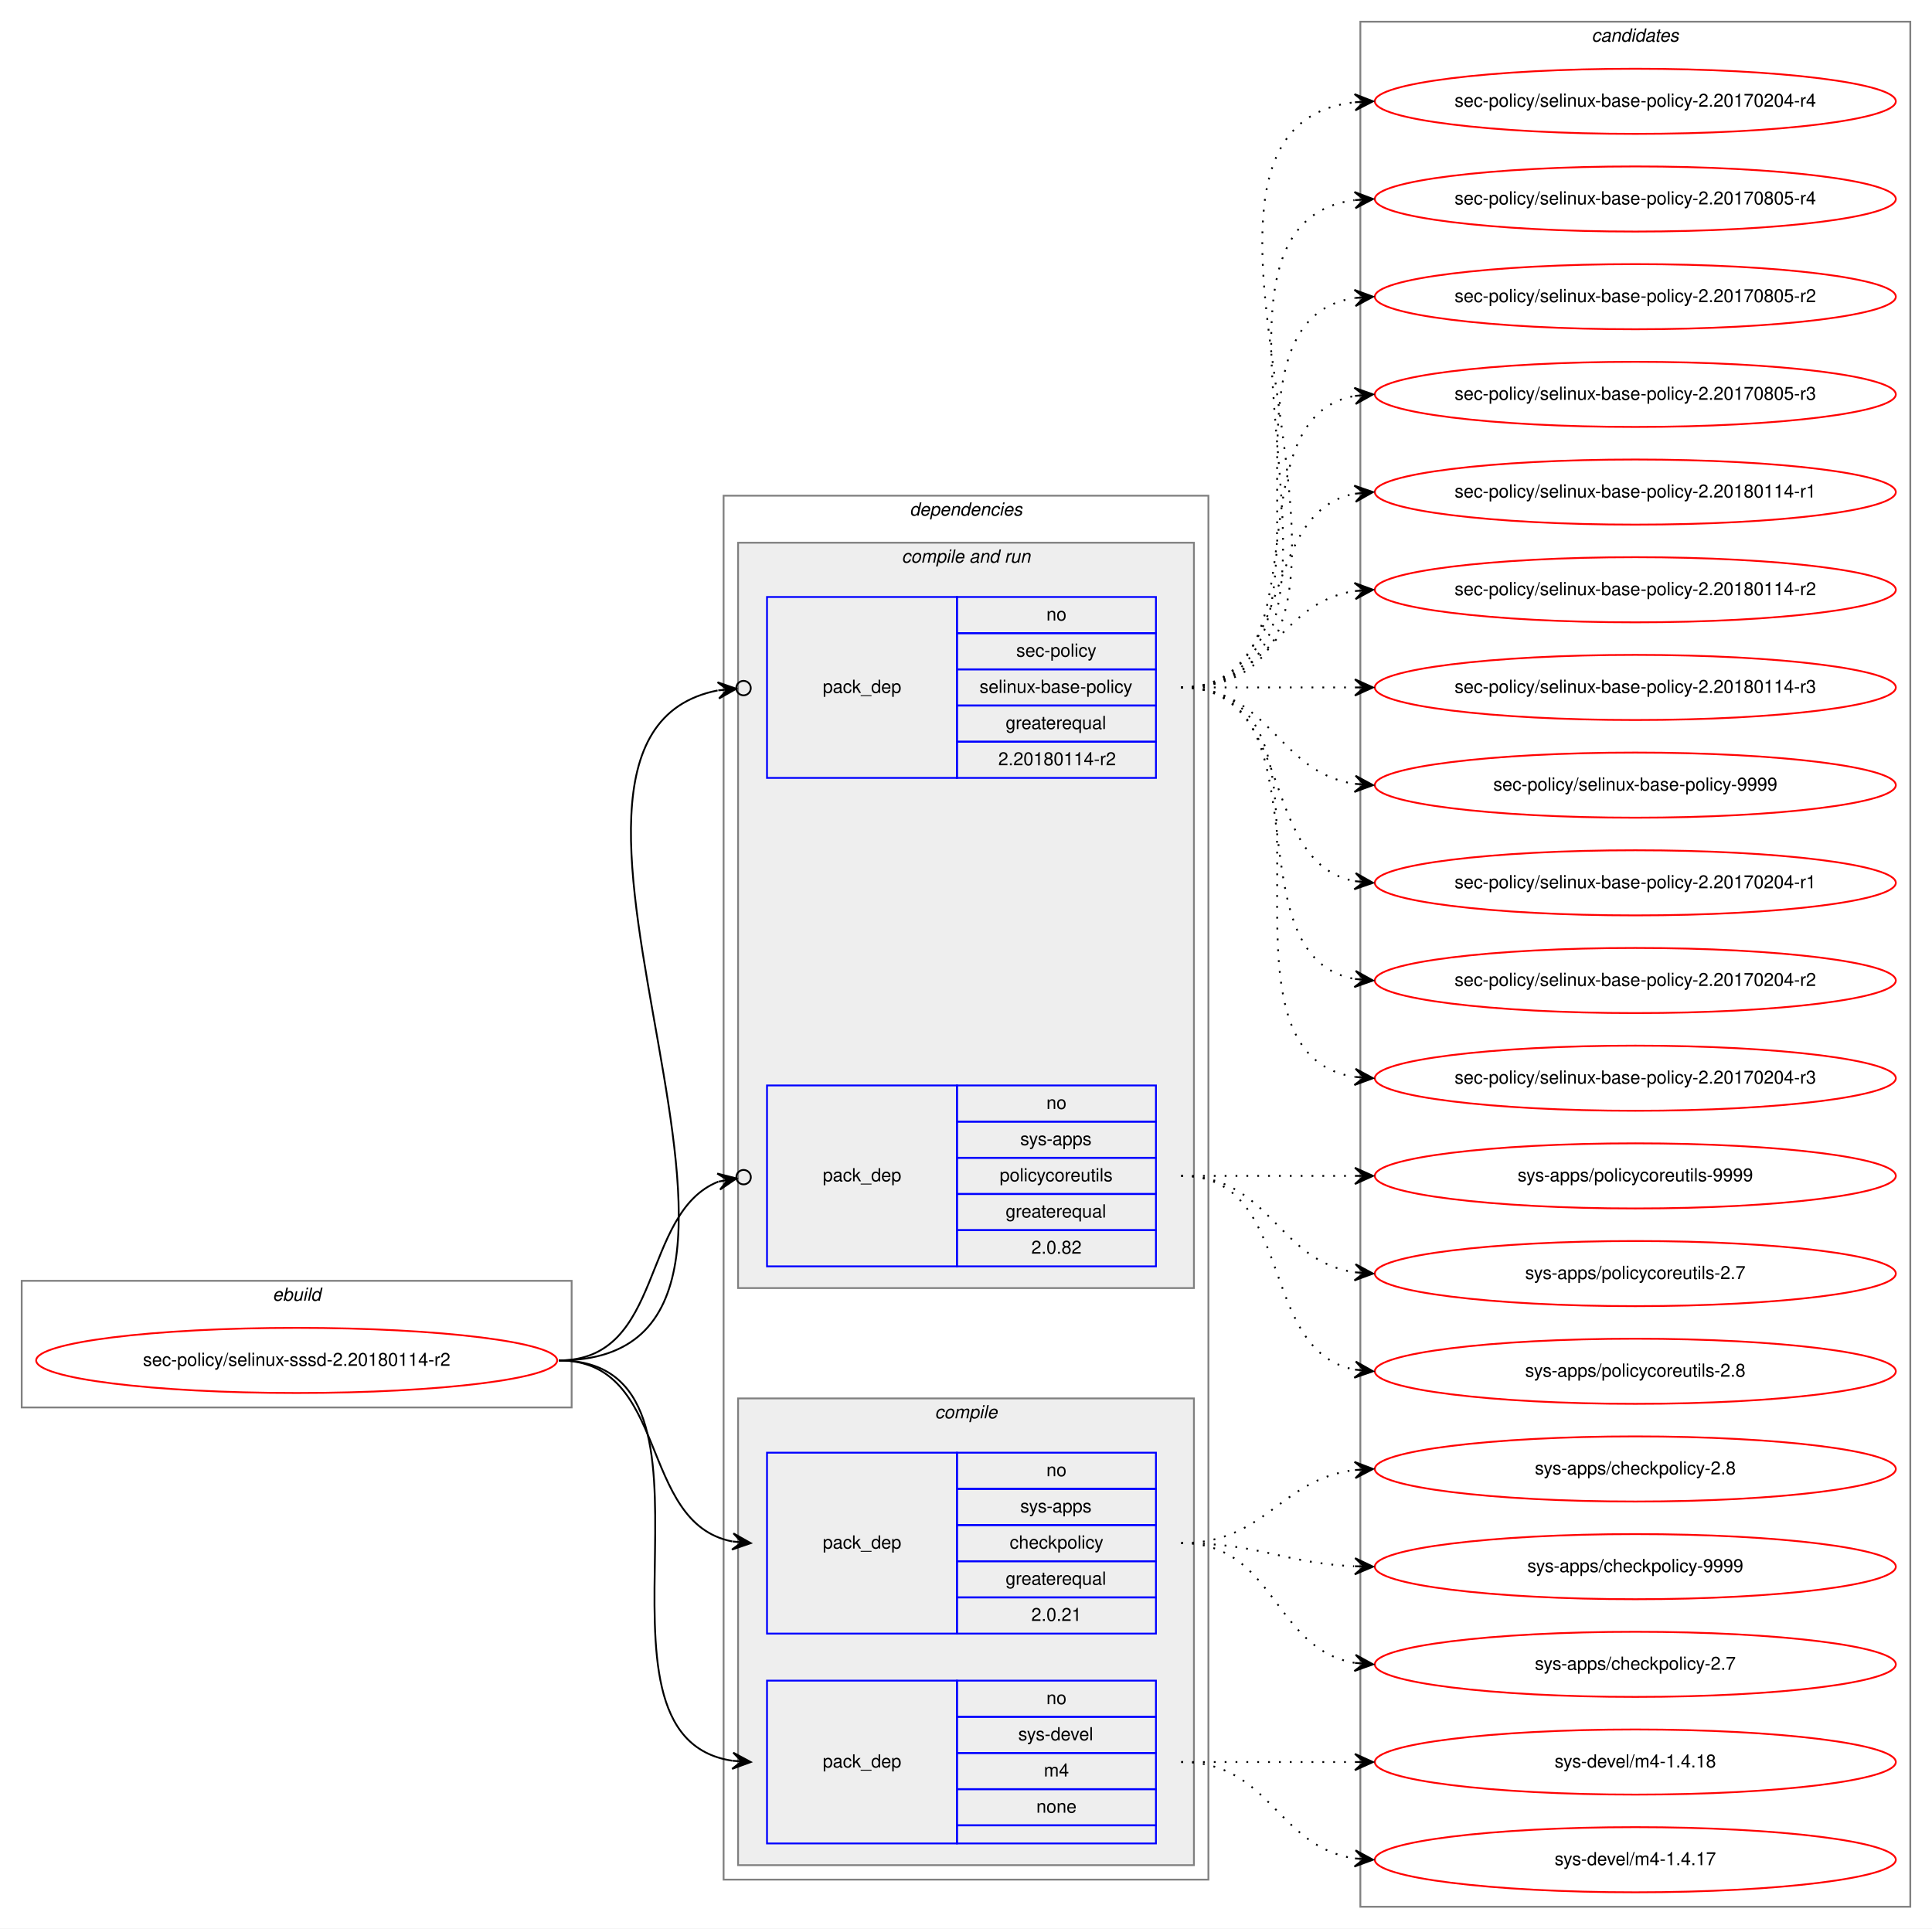
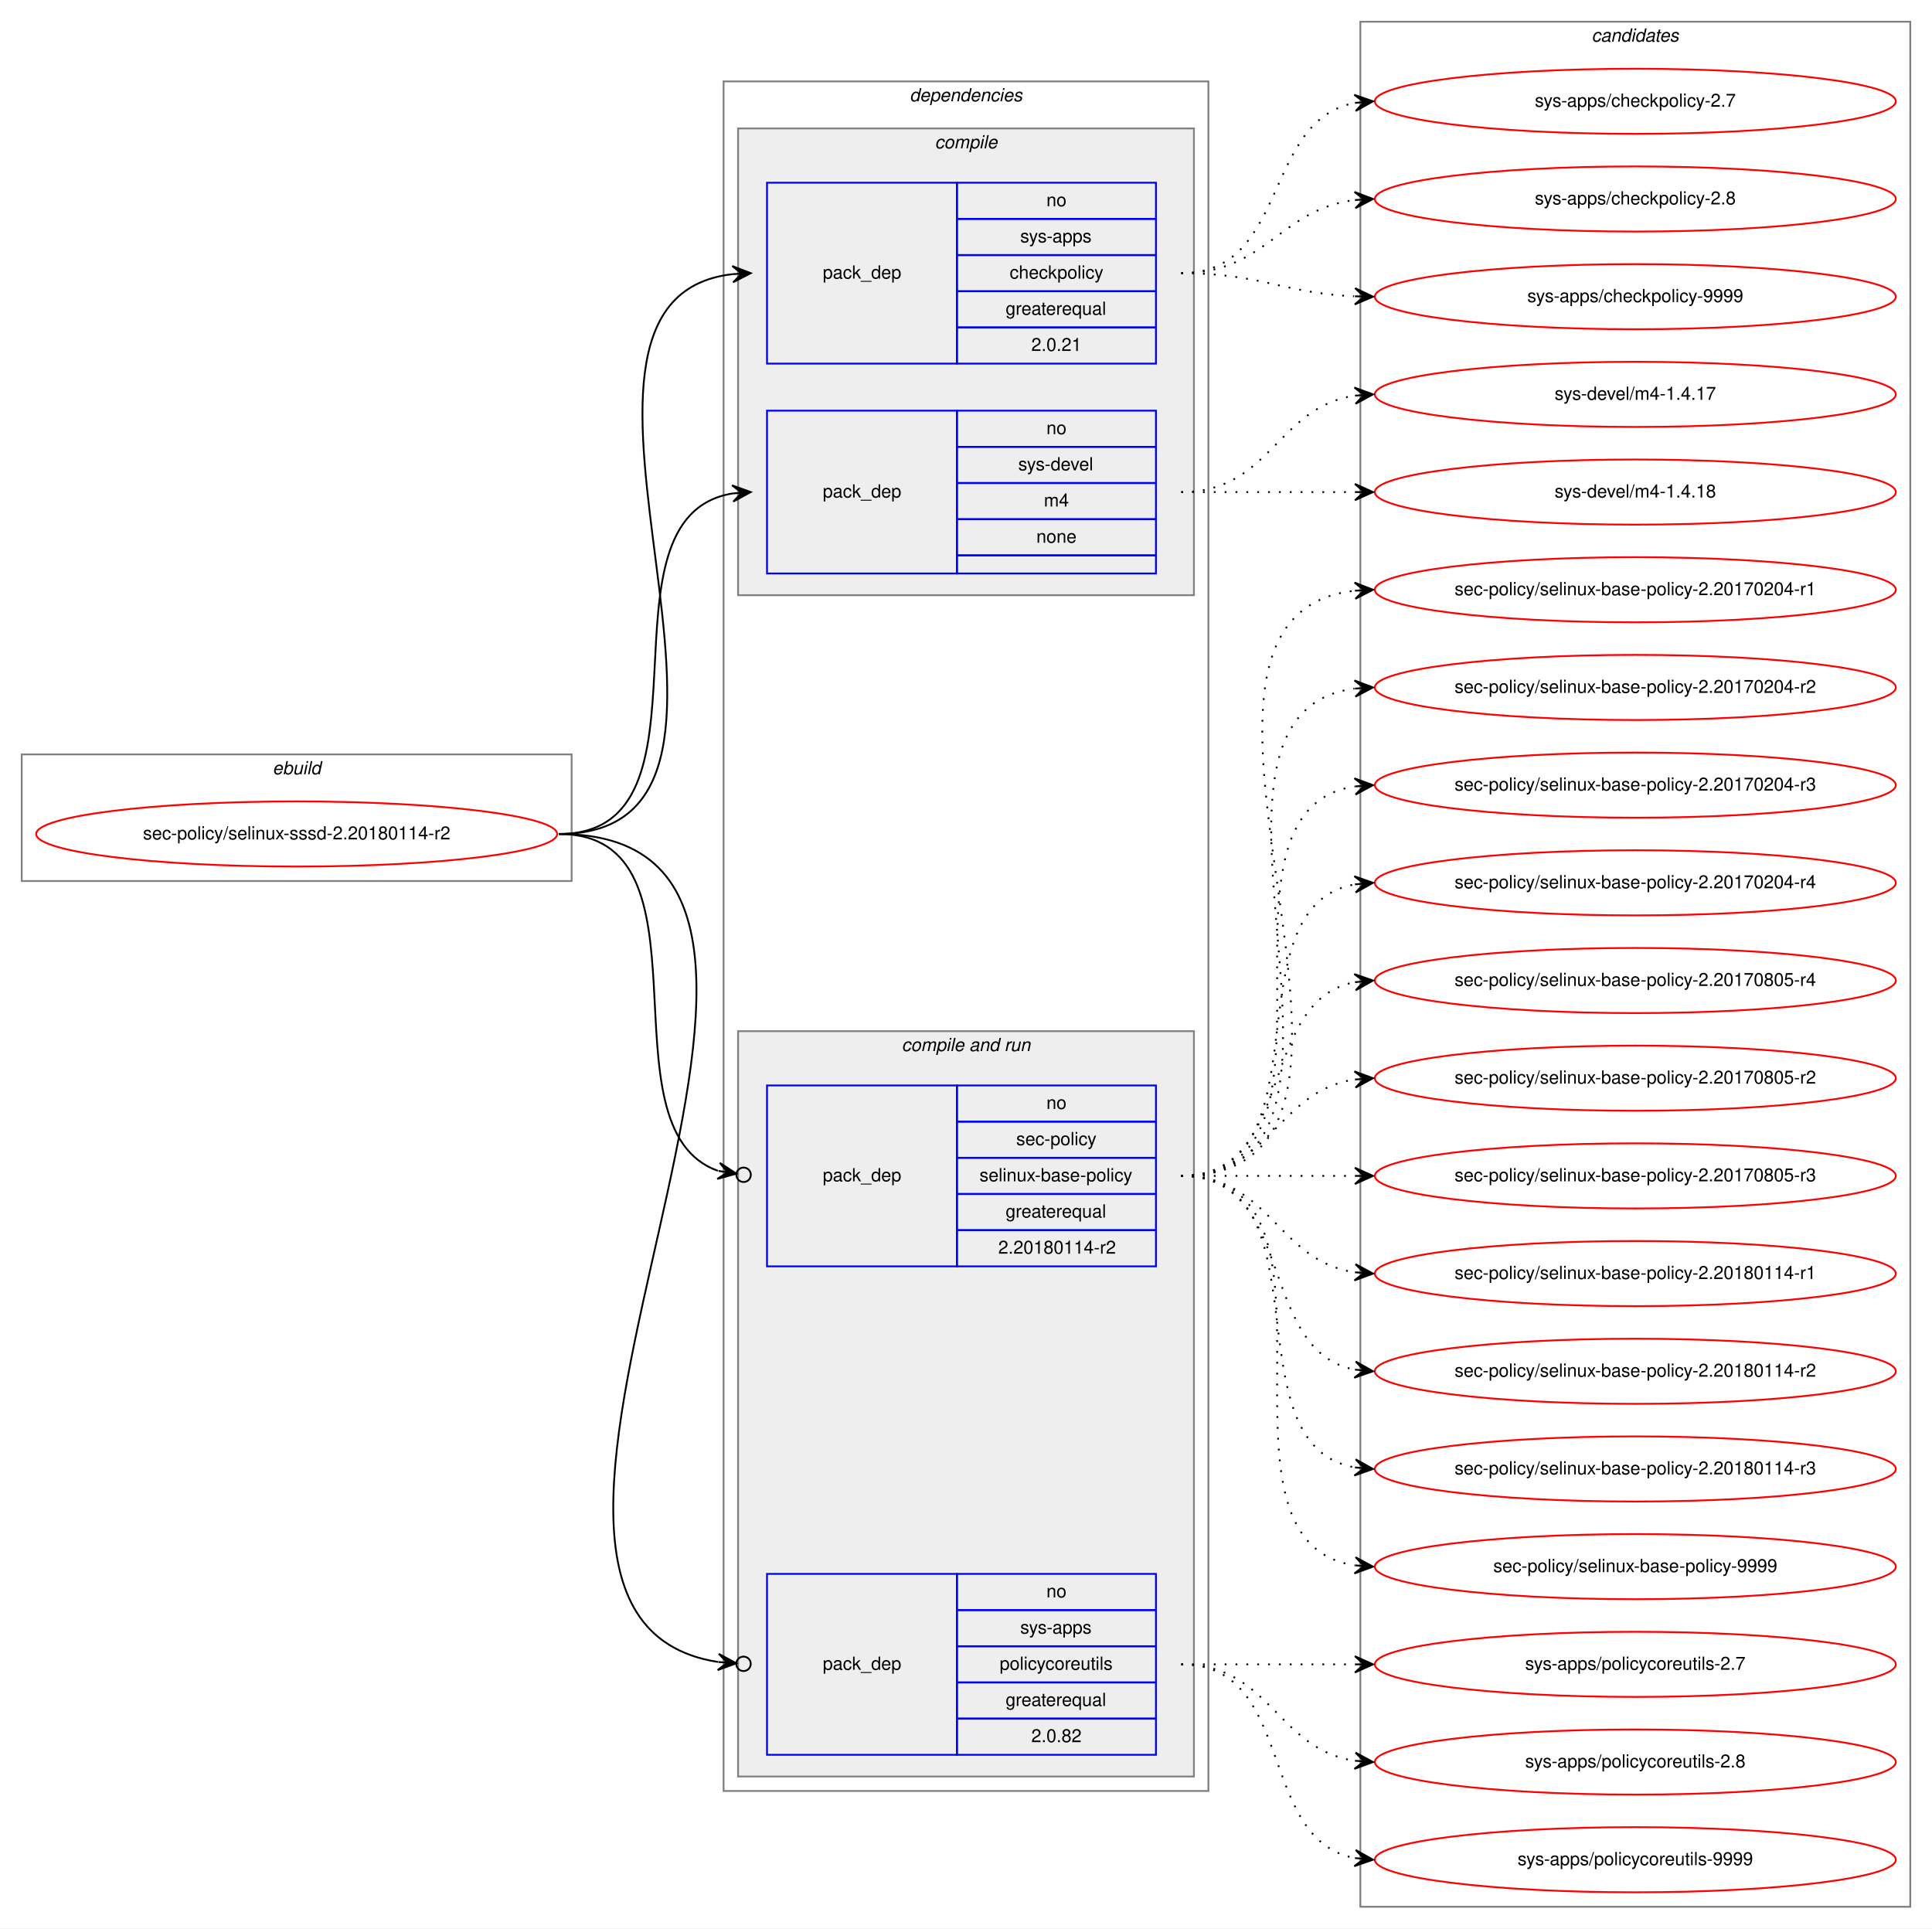
<svg xmlns="http://www.w3.org/2000/svg" xmlns:xlink="http://www.w3.org/1999/xlink" width="1068pt" height="1066pt" viewBox="0.00 0.00 1068.00 1066.00">
  <g id="graph0" class="graph" transform="scale(1 1) rotate(0) translate(4 1062)">
    <polygon fill="white" stroke="transparent" points="-4,4 -4,-1062 1064,-1062 1064,4 -4,4" />
    <g id="clust1" class="cluster">
-       <polygon fill="none" stroke="gray" points="8,-284 8,-354 312,-354 312,-284 8,-284" />
-       <text text-anchor="start" x="146.66" y="-343" font-family="Helvetica,sans-Serif" font-style="italic" font-size="10.00">ebuild</text>
+       <polygon fill="none" stroke="gray" points="8,-575 8,-645 312,-645 312,-575 8,-575" />
+       <text text-anchor="start" x="146.66" y="-634" font-family="Helvetica,sans-Serif" font-style="italic" font-size="10.00">ebuild</text>
    </g>
    <g id="clust2" class="cluster">
-       <polygon fill="none" stroke="gray" points="396,-23 396,-788 664,-788 664,-23 396,-23" />
-       <text text-anchor="start" x="498.86" y="-777" font-family="Helvetica,sans-Serif" font-style="italic" font-size="10.00">dependencies</text>
+       <polygon fill="none" stroke="gray" points="396,-72 396,-1017 664,-1017 664,-72 396,-72" />
+       <text text-anchor="start" x="498.86" y="-1006" font-family="Helvetica,sans-Serif" font-style="italic" font-size="10.00">dependencies</text>
+     </g>
+     <g id="clust3" class="cluster">
+       <polygon fill="#eeeeee" stroke="gray" points="404,-733 404,-991 656,-991 656,-733 404,-733" />
+       <text text-anchor="start" x="512.77" y="-980" font-family="Helvetica,sans-Serif" font-style="italic" font-size="10.00">compile</text>
    </g>
    <g id="clust6" class="cluster">
-       <polygon fill="#eeeeee" stroke="gray" points="404,-350 404,-762 656,-762 656,-350 404,-350" />
-       <text text-anchor="start" x="494.42" y="-751" font-family="Helvetica,sans-Serif" font-style="italic" font-size="10.00">compile and run</text>
-     </g>
-     <g id="clust3" class="cluster">
-       <polygon fill="#eeeeee" stroke="gray" points="404,-31 404,-289 656,-289 656,-31 404,-31" />
-       <text text-anchor="start" x="512.77" y="-278" font-family="Helvetica,sans-Serif" font-style="italic" font-size="10.00">compile</text>
+       <polygon fill="#eeeeee" stroke="gray" points="404,-80 404,-492 656,-492 656,-80 404,-80" />
+       <text text-anchor="start" x="494.42" y="-481" font-family="Helvetica,sans-Serif" font-style="italic" font-size="10.00">compile and run</text>
    </g>
    <g id="clust10" class="cluster">
      <polygon fill="none" stroke="gray" points="748,-8 748,-1050 1052,-1050 1052,-8 748,-8" />
      <text text-anchor="start" x="875.82" y="-1039" font-family="Helvetica,sans-Serif" font-style="italic" font-size="10.00">candidates</text>
    </g>
    <g id="node1" class="node">
      <g id="a_node1">
        <a xlink:href="../sec-policy/selinux-sssd-2.20180114-r2.svg" xlink:title="sec-policy/selinux-sssd-2.20180114-r2">
-           <ellipse fill="none" stroke="red" cx="160" cy="-310" rx="144" ry="18" />
-           <text text-anchor="middle" x="160" y="-307" font-family="Helvetica,sans-Serif" font-size="10.00">sec-policy/selinux-sssd-2.20180114-r2</text>
+           <ellipse fill="none" stroke="red" cx="160" cy="-601" rx="144" ry="18" />
+           <text text-anchor="middle" x="160" y="-598" font-family="Helvetica,sans-Serif" font-size="10.00">sec-policy/selinux-sssd-2.20180114-r2</text>
        </a>
      </g>
    </g>
    <g id="node2" class="node">
-       <polygon fill="none" stroke="blue" points="420,-159 420,-259 525,-259 525,-159 420,-159" />
-       <text text-anchor="start" x="450.82" y="-206" font-family="Helvetica,sans-Serif" font-size="10.00">pack_dep</text>
-       <polygon fill="none" stroke="blue" points="525,-239 525,-259 635,-259 635,-239 525,-239" />
-       <text text-anchor="start" x="574.44" y="-246" font-family="Helvetica,sans-Serif" font-size="10.00">no</text>
-       <polygon fill="none" stroke="blue" points="525,-219 525,-239 635,-239 635,-219 525,-219" />
-       <text text-anchor="start" x="559.99" y="-226" font-family="Helvetica,sans-Serif" font-size="10.00">sys-apps</text>
-       <polygon fill="none" stroke="blue" points="525,-199 525,-219 635,-219 635,-199 525,-199" />
-       <text text-anchor="start" x="554.16" y="-206" font-family="Helvetica,sans-Serif" font-size="10.00">checkpolicy</text>
-       <polygon fill="none" stroke="blue" points="525,-179 525,-199 635,-199 635,-179 525,-179" />
-       <text text-anchor="start" x="551.92" y="-186" font-family="Helvetica,sans-Serif" font-size="10.00">greaterequal</text>
-       <polygon fill="none" stroke="blue" points="525,-159 525,-179 635,-179 635,-159 525,-159" />
-       <text text-anchor="start" x="566.1" y="-166" font-family="Helvetica,sans-Serif" font-size="10.00">2.0.21</text>
+       <polygon fill="none" stroke="blue" points="420,-861 420,-961 525,-961 525,-861 420,-861" />
+       <text text-anchor="start" x="450.82" y="-908" font-family="Helvetica,sans-Serif" font-size="10.00">pack_dep</text>
+       <polygon fill="none" stroke="blue" points="525,-941 525,-961 635,-961 635,-941 525,-941" />
+       <text text-anchor="start" x="574.44" y="-948" font-family="Helvetica,sans-Serif" font-size="10.00">no</text>
+       <polygon fill="none" stroke="blue" points="525,-921 525,-941 635,-941 635,-921 525,-921" />
+       <text text-anchor="start" x="559.99" y="-928" font-family="Helvetica,sans-Serif" font-size="10.00">sys-apps</text>
+       <polygon fill="none" stroke="blue" points="525,-901 525,-921 635,-921 635,-901 525,-901" />
+       <text text-anchor="start" x="554.16" y="-908" font-family="Helvetica,sans-Serif" font-size="10.00">checkpolicy</text>
+       <polygon fill="none" stroke="blue" points="525,-881 525,-901 635,-901 635,-881 525,-881" />
+       <text text-anchor="start" x="551.92" y="-888" font-family="Helvetica,sans-Serif" font-size="10.00">greaterequal</text>
+       <polygon fill="none" stroke="blue" points="525,-861 525,-881 635,-881 635,-861 525,-861" />
+       <text text-anchor="start" x="566.1" y="-868" font-family="Helvetica,sans-Serif" font-size="10.00">2.0.21</text>
    </g>
    <g id="edge1" class="edge">
-       <path fill="none" stroke="black" d="M305,-310C366.39,-310 348.38,-220.12 400.77,-209.94" />
-       <polygon fill="black" stroke="black" points="411,-209 401.45,-214.39 406.02,-209.46 401.04,-209.91 401.04,-209.91 401.04,-209.91 406.02,-209.46 400.63,-205.43 411,-209 411,-209" />
+       <path fill="none" stroke="black" d="M305,-601C447.05,-601 274.24,-896.05 400.92,-910.45" />
+       <polygon fill="black" stroke="black" points="411,-911 400.77,-914.95 406.01,-910.73 401.01,-910.46 401.01,-910.46 401.01,-910.46 406.01,-910.73 401.26,-905.97 411,-911 411,-911" />
    </g>
    <g id="node3" class="node">
-       <polygon fill="none" stroke="blue" points="420,-43 420,-133 525,-133 525,-43 420,-43" />
-       <text text-anchor="start" x="450.82" y="-85" font-family="Helvetica,sans-Serif" font-size="10.00">pack_dep</text>
-       <polygon fill="none" stroke="blue" points="525,-113 525,-133 635,-133 635,-113 525,-113" />
-       <text text-anchor="start" x="574.44" y="-120" font-family="Helvetica,sans-Serif" font-size="10.00">no</text>
-       <polygon fill="none" stroke="blue" points="525,-93 525,-113 635,-113 635,-93 525,-93" />
-       <text text-anchor="start" x="558.88" y="-100" font-family="Helvetica,sans-Serif" font-size="10.00">sys-devel</text>
-       <polygon fill="none" stroke="blue" points="525,-73 525,-93 635,-93 635,-73 525,-73" />
-       <text text-anchor="start" x="573.05" y="-80" font-family="Helvetica,sans-Serif" font-size="10.00">m4</text>
-       <polygon fill="none" stroke="blue" points="525,-53 525,-73 635,-73 635,-53 525,-53" />
-       <text text-anchor="start" x="568.88" y="-60" font-family="Helvetica,sans-Serif" font-size="10.00">none</text>
-       <polygon fill="none" stroke="blue" points="525,-43 525,-53 635,-53 635,-43 525,-43" />
+       <polygon fill="none" stroke="blue" points="420,-745 420,-835 525,-835 525,-745 420,-745" />
+       <text text-anchor="start" x="450.82" y="-787" font-family="Helvetica,sans-Serif" font-size="10.00">pack_dep</text>
+       <polygon fill="none" stroke="blue" points="525,-815 525,-835 635,-835 635,-815 525,-815" />
+       <text text-anchor="start" x="574.44" y="-822" font-family="Helvetica,sans-Serif" font-size="10.00">no</text>
+       <polygon fill="none" stroke="blue" points="525,-795 525,-815 635,-815 635,-795 525,-795" />
+       <text text-anchor="start" x="558.88" y="-802" font-family="Helvetica,sans-Serif" font-size="10.00">sys-devel</text>
+       <polygon fill="none" stroke="blue" points="525,-775 525,-795 635,-795 635,-775 525,-775" />
+       <text text-anchor="start" x="573.05" y="-782" font-family="Helvetica,sans-Serif" font-size="10.00">m4</text>
+       <polygon fill="none" stroke="blue" points="525,-755 525,-775 635,-775 635,-755 525,-755" />
+       <text text-anchor="start" x="568.88" y="-762" font-family="Helvetica,sans-Serif" font-size="10.00">none</text>
+       <polygon fill="none" stroke="blue" points="525,-745 525,-755 635,-755 635,-745 525,-745" />
    </g>
    <g id="edge2" class="edge">
-       <path fill="none" stroke="black" d="M305,-310C410.71,-310 308.9,-102.5 400.83,-88.72" />
-       <polygon fill="black" stroke="black" points="411,-88 401.34,-93.19 406.01,-88.35 401.02,-88.7 401.02,-88.7 401.02,-88.7 406.01,-88.35 400.71,-84.22 411,-88 411,-88" />
+       <path fill="none" stroke="black" d="M305,-601C397.74,-601 320.87,-776.23 401.02,-789.24" />
+       <polygon fill="black" stroke="black" points="411,-790 400.69,-793.73 406.01,-789.62 401.03,-789.24 401.03,-789.24 401.03,-789.24 406.01,-789.62 401.37,-784.75 411,-790 411,-790" />
    </g>
    <g id="node4" class="node">
-       <polygon fill="none" stroke="blue" points="420,-632 420,-732 525,-732 525,-632 420,-632" />
-       <text text-anchor="start" x="450.82" y="-679" font-family="Helvetica,sans-Serif" font-size="10.00">pack_dep</text>
-       <polygon fill="none" stroke="blue" points="525,-712 525,-732 635,-732 635,-712 525,-712" />
-       <text text-anchor="start" x="574.44" y="-719" font-family="Helvetica,sans-Serif" font-size="10.00">no</text>
-       <polygon fill="none" stroke="blue" points="525,-692 525,-712 635,-712 635,-692 525,-692" />
-       <text text-anchor="start" x="557.77" y="-699" font-family="Helvetica,sans-Serif" font-size="10.00">sec-policy</text>
-       <polygon fill="none" stroke="blue" points="525,-672 525,-692 635,-692 635,-672 525,-672" />
-       <text text-anchor="start" x="537.48" y="-679" font-family="Helvetica,sans-Serif" font-size="10.00">selinux-base-policy</text>
-       <polygon fill="none" stroke="blue" points="525,-652 525,-672 635,-672 635,-652 525,-652" />
-       <text text-anchor="start" x="551.92" y="-659" font-family="Helvetica,sans-Serif" font-size="10.00">greaterequal</text>
-       <polygon fill="none" stroke="blue" points="525,-632 525,-652 635,-652 635,-632 525,-632" />
-       <text text-anchor="start" x="547.84" y="-639" font-family="Helvetica,sans-Serif" font-size="10.00">2.20180114-r2</text>
-     </g>
-     <g id="edge3" class="edge">
-       <path fill="none" stroke="black" d="M305,-310C470.2,-310 257.04,-653.51 392.68,-680.34" />
-       <ellipse fill="none" stroke="black" cx="407.02" cy="-681.64" rx="4" ry="4" />
-       <polygon fill="black" stroke="black" points="403.03,-681.28 392.67,-684.86 398.05,-680.83 393.07,-680.38 393.07,-680.38 393.07,-680.38 398.05,-680.83 393.48,-675.9 403.03,-681.28 403.03,-681.28" />
-     </g>
-     <g id="node5" class="node">
      <polygon fill="none" stroke="blue" points="420,-362 420,-462 525,-462 525,-362 420,-362" />
      <text text-anchor="start" x="450.82" y="-409" font-family="Helvetica,sans-Serif" font-size="10.00">pack_dep</text>
      <polygon fill="none" stroke="blue" points="525,-442 525,-462 635,-462 635,-442 525,-442" />
      <text text-anchor="start" x="574.44" y="-449" font-family="Helvetica,sans-Serif" font-size="10.00">no</text>
      <polygon fill="none" stroke="blue" points="525,-422 525,-442 635,-442 635,-422 525,-422" />
-       <text text-anchor="start" x="559.99" y="-429" font-family="Helvetica,sans-Serif" font-size="10.00">sys-apps</text>
+       <text text-anchor="start" x="557.77" y="-429" font-family="Helvetica,sans-Serif" font-size="10.00">sec-policy</text>
      <polygon fill="none" stroke="blue" points="525,-402 525,-422 635,-422 635,-402 525,-402" />
-       <text text-anchor="start" x="548.6" y="-409" font-family="Helvetica,sans-Serif" font-size="10.00">policycoreutils</text>
+       <text text-anchor="start" x="537.48" y="-409" font-family="Helvetica,sans-Serif" font-size="10.00">selinux-base-policy</text>
      <polygon fill="none" stroke="blue" points="525,-382 525,-402 635,-402 635,-382 525,-382" />
      <text text-anchor="start" x="551.92" y="-389" font-family="Helvetica,sans-Serif" font-size="10.00">greaterequal</text>
      <polygon fill="none" stroke="blue" points="525,-362 525,-382 635,-382 635,-362 525,-362" />
-       <text text-anchor="start" x="566.1" y="-369" font-family="Helvetica,sans-Serif" font-size="10.00">2.0.82</text>
+       <text text-anchor="start" x="547.84" y="-369" font-family="Helvetica,sans-Serif" font-size="10.00">2.20180114-r2</text>
+     </g>
+     <g id="edge3" class="edge">
+       <path fill="none" stroke="black" d="M305,-601C394.35,-601 326.25,-438.33 392.85,-414.82" />
+       <ellipse fill="none" stroke="black" cx="407.05" cy="-412.61" rx="4" ry="4" />
+       <polygon fill="black" stroke="black" points="403.09,-413.23 393.9,-419.21 398.15,-413.99 393.21,-414.76 393.21,-414.76 393.21,-414.76 398.15,-413.99 392.52,-410.32 403.09,-413.23 403.09,-413.23" />
+     </g>
+     <g id="node5" class="node">
+       <polygon fill="none" stroke="blue" points="420,-92 420,-192 525,-192 525,-92 420,-92" />
+       <text text-anchor="start" x="450.82" y="-139" font-family="Helvetica,sans-Serif" font-size="10.00">pack_dep</text>
+       <polygon fill="none" stroke="blue" points="525,-172 525,-192 635,-192 635,-172 525,-172" />
+       <text text-anchor="start" x="574.44" y="-179" font-family="Helvetica,sans-Serif" font-size="10.00">no</text>
+       <polygon fill="none" stroke="blue" points="525,-152 525,-172 635,-172 635,-152 525,-152" />
+       <text text-anchor="start" x="559.99" y="-159" font-family="Helvetica,sans-Serif" font-size="10.00">sys-apps</text>
+       <polygon fill="none" stroke="blue" points="525,-132 525,-152 635,-152 635,-132 525,-132" />
+       <text text-anchor="start" x="548.6" y="-139" font-family="Helvetica,sans-Serif" font-size="10.00">policycoreutils</text>
+       <polygon fill="none" stroke="blue" points="525,-112 525,-132 635,-132 635,-112 525,-112" />
+       <text text-anchor="start" x="551.92" y="-119" font-family="Helvetica,sans-Serif" font-size="10.00">greaterequal</text>
+       <polygon fill="none" stroke="blue" points="525,-92 525,-112 635,-112 635,-92 525,-92" />
+       <text text-anchor="start" x="566.1" y="-99" font-family="Helvetica,sans-Serif" font-size="10.00">2.0.82</text>
    </g>
    <g id="edge4" class="edge">
-       <path fill="none" stroke="black" d="M305,-310C363.48,-310 349.84,-391.62 393.11,-408.84" />
-       <ellipse fill="none" stroke="black" cx="407.06" cy="-411.3" rx="4" ry="4" />
-       <polygon fill="black" stroke="black" points="403.12,-410.61 392.49,-413.3 398.2,-409.74 393.28,-408.86 393.28,-408.86 393.28,-408.86 398.2,-409.74 394.06,-404.43 403.12,-410.61 403.12,-410.61" />
+       <path fill="none" stroke="black" d="M305,-601C507.83,-601 220.67,-170.24 392.87,-143.32" />
+       <ellipse fill="none" stroke="black" cx="407.01" cy="-142.29" rx="4" ry="4" />
+       <polygon fill="black" stroke="black" points="403.02,-142.58 393.37,-147.79 398.03,-142.94 393.05,-143.3 393.05,-143.3 393.05,-143.3 398.03,-142.94 392.72,-138.82 403.02,-142.58 403.02,-142.58" />
    </g>
    <g id="node6" class="node">
      <g id="a_node6">
        <a xlink:href="../sys-apps/checkpolicy-2.7.svg" xlink:title="sys-apps/checkpolicy-2.7">
-           <ellipse fill="none" stroke="red" cx="900" cy="-142" rx="144" ry="18" />
-           <text text-anchor="middle" x="900" y="-139" font-family="Helvetica,sans-Serif" font-size="10.00">sys-apps/checkpolicy-2.7</text>
+           <ellipse fill="none" stroke="red" cx="900" cy="-1006" rx="144" ry="18" />
+           <text text-anchor="middle" x="900" y="-1003" font-family="Helvetica,sans-Serif" font-size="10.00">sys-apps/checkpolicy-2.7</text>
        </a>
      </g>
    </g>
    <g id="edge5" class="edge">
-       <path fill="none" stroke="black" stroke-dasharray="1,5" d="M649,-209C701.14,-209 699.72,-150.36 744.95,-142.8" />
-       <polygon fill="black" stroke="black" points="755,-142 745.39,-147.28 750.02,-142.4 745.03,-142.79 745.03,-142.79 745.03,-142.79 750.02,-142.4 744.67,-138.31 755,-142 755,-142" />
+       <path fill="none" stroke="black" stroke-dasharray="1,5" d="M649,-911C708.68,-911 693.79,-995.54 745.03,-1005.12" />
+       <polygon fill="black" stroke="black" points="755,-1006 744.64,-1009.6 750.02,-1005.56 745.04,-1005.12 745.04,-1005.12 745.04,-1005.12 750.02,-1005.56 745.43,-1000.64 755,-1006 755,-1006" />
    </g>
    <g id="node7" class="node">
      <g id="a_node7">
        <a xlink:href="../sys-apps/checkpolicy-2.8.svg" xlink:title="sys-apps/checkpolicy-2.8">
-           <ellipse fill="none" stroke="red" cx="900" cy="-250" rx="144" ry="18" />
-           <text text-anchor="middle" x="900" y="-247" font-family="Helvetica,sans-Serif" font-size="10.00">sys-apps/checkpolicy-2.8</text>
+           <ellipse fill="none" stroke="red" cx="900" cy="-952" rx="144" ry="18" />
+           <text text-anchor="middle" x="900" y="-949" font-family="Helvetica,sans-Serif" font-size="10.00">sys-apps/checkpolicy-2.8</text>
        </a>
      </g>
    </g>
    <g id="edge6" class="edge">
-       <path fill="none" stroke="black" stroke-dasharray="1,5" d="M649,-209C695.96,-209 703.56,-244.44 744.99,-249.42" />
-       <polygon fill="black" stroke="black" points="755,-250 744.76,-253.91 750.01,-249.71 745.02,-249.42 745.02,-249.42 745.02,-249.42 750.01,-249.71 745.28,-244.93 755,-250 755,-250" />
+       <path fill="none" stroke="black" stroke-dasharray="1,5" d="M649,-911C695.96,-911 703.56,-946.44 744.99,-951.42" />
+       <polygon fill="black" stroke="black" points="755,-952 744.76,-955.91 750.01,-951.71 745.02,-951.42 745.02,-951.42 745.02,-951.42 750.01,-951.71 745.28,-946.93 755,-952 755,-952" />
    </g>
    <g id="node8" class="node">
      <g id="a_node8">
        <a xlink:href="../sys-apps/checkpolicy-9999.svg" xlink:title="sys-apps/checkpolicy-9999">
-           <ellipse fill="none" stroke="red" cx="900" cy="-196" rx="144" ry="18" />
-           <text text-anchor="middle" x="900" y="-193" font-family="Helvetica,sans-Serif" font-size="10.00">sys-apps/checkpolicy-9999</text>
+           <ellipse fill="none" stroke="red" cx="900" cy="-898" rx="144" ry="18" />
+           <text text-anchor="middle" x="900" y="-895" font-family="Helvetica,sans-Serif" font-size="10.00">sys-apps/checkpolicy-9999</text>
        </a>
      </g>
    </g>
    <g id="edge7" class="edge">
-       <path fill="none" stroke="black" stroke-dasharray="1,5" d="M649,-209C692.76,-209 705.58,-197.95 744.51,-196.23" />
-       <polygon fill="black" stroke="black" points="755,-196 745.1,-200.71 750,-196.11 745,-196.22 745,-196.22 745,-196.22 750,-196.11 744.91,-191.72 755,-196 755,-196" />
+       <path fill="none" stroke="black" stroke-dasharray="1,5" d="M649,-911C692.76,-911 705.58,-899.95 744.51,-898.23" />
+       <polygon fill="black" stroke="black" points="755,-898 745.1,-902.71 750,-898.11 745,-898.22 745,-898.22 745,-898.22 750,-898.11 744.91,-893.72 755,-898 755,-898" />
    </g>
    <g id="node9" class="node">
      <g id="a_node9">
        <a xlink:href="../sys-devel/m4-1.4.17.svg" xlink:title="sys-devel/m4-1.4.17">
-           <ellipse fill="none" stroke="red" cx="900" cy="-34" rx="144" ry="18" />
-           <text text-anchor="middle" x="900" y="-31" font-family="Helvetica,sans-Serif" font-size="10.00">sys-devel/m4-1.4.17</text>
+           <ellipse fill="none" stroke="red" cx="900" cy="-844" rx="144" ry="18" />
+           <text text-anchor="middle" x="900" y="-841" font-family="Helvetica,sans-Serif" font-size="10.00">sys-devel/m4-1.4.17</text>
        </a>
      </g>
    </g>
    <g id="edge8" class="edge">
-       <path fill="none" stroke="black" stroke-dasharray="1,5" d="M649,-88C698.26,-88 701.85,-41.13 744.86,-34.72" />
-       <polygon fill="black" stroke="black" points="755,-34 745.35,-39.2 750.01,-34.36 745.03,-34.71 745.03,-34.71 745.03,-34.71 750.01,-34.36 744.71,-30.22 755,-34 755,-34" />
+       <path fill="none" stroke="black" stroke-dasharray="1,5" d="M649,-790C698.26,-790 701.85,-836.87 744.86,-843.28" />
+       <polygon fill="black" stroke="black" points="755,-844 744.71,-847.78 750.01,-843.64 745.03,-843.29 745.03,-843.29 745.03,-843.29 750.01,-843.64 745.35,-838.8 755,-844 755,-844" />
    </g>
    <g id="node10" class="node">
      <g id="a_node10">
        <a xlink:href="../sys-devel/m4-1.4.18.svg" xlink:title="sys-devel/m4-1.4.18">
-           <ellipse fill="none" stroke="red" cx="900" cy="-88" rx="144" ry="18" />
-           <text text-anchor="middle" x="900" y="-85" font-family="Helvetica,sans-Serif" font-size="10.00">sys-devel/m4-1.4.18</text>
+           <ellipse fill="none" stroke="red" cx="900" cy="-790" rx="144" ry="18" />
+           <text text-anchor="middle" x="900" y="-787" font-family="Helvetica,sans-Serif" font-size="10.00">sys-devel/m4-1.4.18</text>
        </a>
      </g>
    </g>
    <g id="edge9" class="edge">
-       <path fill="none" stroke="black" stroke-dasharray="1,5" d="M649,-88C692.43,-88 705.83,-88 744.57,-88" />
-       <polygon fill="black" stroke="black" points="755,-88 745,-92.5 750,-88 745,-88 745,-88 745,-88 750,-88 745,-83.5 755,-88 755,-88" />
+       <path fill="none" stroke="black" stroke-dasharray="1,5" d="M649,-790C692.43,-790 705.83,-790 744.57,-790" />
+       <polygon fill="black" stroke="black" points="755,-790 745,-794.5 750,-790 745,-790 745,-790 745,-790 750,-790 745,-785.5 755,-790 755,-790" />
    </g>
    <g id="node11" class="node">
      <g id="a_node11">
        <a xlink:href="../sec-policy/selinux-base-policy-2.20170204-r1.svg" xlink:title="sec-policy/selinux-base-policy-2.20170204-r1">
-           <ellipse fill="none" stroke="red" cx="900" cy="-574" rx="144" ry="18" />
-           <text text-anchor="middle" x="900" y="-571" font-family="Helvetica,sans-Serif" font-size="10.00">sec-policy/selinux-base-policy-2.20170204-r1</text>
+           <ellipse fill="none" stroke="red" cx="900" cy="-736" rx="144" ry="18" />
+           <text text-anchor="middle" x="900" y="-733" font-family="Helvetica,sans-Serif" font-size="10.00">sec-policy/selinux-base-policy-2.20170204-r1</text>
        </a>
      </g>
    </g>
    <g id="edge10" class="edge">
-       <path fill="none" stroke="black" stroke-dasharray="1,5" d="M649,-682C712.58,-682 690.58,-585.49 744.79,-574.93" />
-       <polygon fill="black" stroke="black" points="755,-574 745.45,-579.39 750.02,-574.46 745.04,-574.91 745.04,-574.91 745.04,-574.91 750.02,-574.46 744.63,-570.43 755,-574 755,-574" />
+       <path fill="none" stroke="black" stroke-dasharray="1,5" d="M649,-412C796.96,-412 612.53,-720.99 744.91,-735.47" />
+       <polygon fill="black" stroke="black" points="755,-736 744.78,-739.97 750.01,-735.74 745.01,-735.48 745.01,-735.48 745.01,-735.48 750.01,-735.74 745.25,-730.99 755,-736 755,-736" />
    </g>
    <g id="node12" class="node">
      <g id="a_node12">
        <a xlink:href="../sec-policy/selinux-base-policy-2.20170204-r2.svg" xlink:title="sec-policy/selinux-base-policy-2.20170204-r2">
-           <ellipse fill="none" stroke="red" cx="900" cy="-520" rx="144" ry="18" />
-           <text text-anchor="middle" x="900" y="-517" font-family="Helvetica,sans-Serif" font-size="10.00">sec-policy/selinux-base-policy-2.20170204-r2</text>
+           <ellipse fill="none" stroke="red" cx="900" cy="-682" rx="144" ry="18" />
+           <text text-anchor="middle" x="900" y="-679" font-family="Helvetica,sans-Serif" font-size="10.00">sec-policy/selinux-base-policy-2.20170204-r2</text>
        </a>
      </g>
    </g>
    <g id="edge11" class="edge">
-       <path fill="none" stroke="black" stroke-dasharray="1,5" d="M649,-682C731.35,-682 674.36,-533.62 744.73,-520.87" />
-       <polygon fill="black" stroke="black" points="755,-520 745.42,-525.33 750.02,-520.42 745.04,-520.85 745.04,-520.85 745.04,-520.85 750.02,-520.42 744.66,-516.36 755,-520 755,-520" />
+       <path fill="none" stroke="black" stroke-dasharray="1,5" d="M649,-412C774.27,-412 634.46,-666.92 744.71,-681.36" />
+       <polygon fill="black" stroke="black" points="755,-682 744.74,-685.87 750.01,-681.69 745.02,-681.38 745.02,-681.38 745.02,-681.38 750.01,-681.69 745.3,-676.89 755,-682 755,-682" />
    </g>
    <g id="node13" class="node">
      <g id="a_node13">
        <a xlink:href="../sec-policy/selinux-base-policy-2.20170204-r3.svg" xlink:title="sec-policy/selinux-base-policy-2.20170204-r3">
-           <ellipse fill="none" stroke="red" cx="900" cy="-466" rx="144" ry="18" />
-           <text text-anchor="middle" x="900" y="-463" font-family="Helvetica,sans-Serif" font-size="10.00">sec-policy/selinux-base-policy-2.20170204-r3</text>
+           <ellipse fill="none" stroke="red" cx="900" cy="-628" rx="144" ry="18" />
+           <text text-anchor="middle" x="900" y="-625" font-family="Helvetica,sans-Serif" font-size="10.00">sec-policy/selinux-base-policy-2.20170204-r3</text>
        </a>
      </g>
    </g>
    <g id="edge12" class="edge">
-       <path fill="none" stroke="black" stroke-dasharray="1,5" d="M649,-682C752.28,-682 655.19,-480.51 744.77,-466.74" />
-       <polygon fill="black" stroke="black" points="755,-466 745.35,-471.21 750.01,-466.36 745.03,-466.72 745.03,-466.72 745.03,-466.72 750.01,-466.36 744.7,-462.23 755,-466 755,-466" />
+       <path fill="none" stroke="black" stroke-dasharray="1,5" d="M649,-412C752.28,-412 655.19,-613.49 744.77,-627.26" />
+       <polygon fill="black" stroke="black" points="755,-628 744.7,-631.77 750.01,-627.64 745.03,-627.28 745.03,-627.28 745.03,-627.28 750.01,-627.64 745.35,-622.79 755,-628 755,-628" />
    </g>
    <g id="node14" class="node">
      <g id="a_node14">
        <a xlink:href="../sec-policy/selinux-base-policy-2.20170204-r4.svg" xlink:title="sec-policy/selinux-base-policy-2.20170204-r4">
-           <ellipse fill="none" stroke="red" cx="900" cy="-1006" rx="144" ry="18" />
-           <text text-anchor="middle" x="900" y="-1003" font-family="Helvetica,sans-Serif" font-size="10.00">sec-policy/selinux-base-policy-2.20170204-r4</text>
+           <ellipse fill="none" stroke="red" cx="900" cy="-574" rx="144" ry="18" />
+           <text text-anchor="middle" x="900" y="-571" font-family="Helvetica,sans-Serif" font-size="10.00">sec-policy/selinux-base-policy-2.20170204-r4</text>
        </a>
      </g>
    </g>
    <g id="edge13" class="edge">
-       <path fill="none" stroke="black" stroke-dasharray="1,5" d="M649,-682C796.96,-682 612.53,-990.99 744.91,-1005.47" />
-       <polygon fill="black" stroke="black" points="755,-1006 744.78,-1009.97 750.01,-1005.74 745.01,-1005.48 745.01,-1005.48 745.01,-1005.48 750.01,-1005.74 745.25,-1000.99 755,-1006 755,-1006" />
+       <path fill="none" stroke="black" stroke-dasharray="1,5" d="M649,-412C731.35,-412 674.36,-560.38 744.73,-573.13" />
+       <polygon fill="black" stroke="black" points="755,-574 744.66,-577.64 750.02,-573.58 745.04,-573.15 745.04,-573.15 745.04,-573.15 750.02,-573.58 745.42,-568.67 755,-574 755,-574" />
    </g>
    <g id="node15" class="node">
      <g id="a_node15">
        <a xlink:href="../sec-policy/selinux-base-policy-2.20170805-r4.svg" xlink:title="sec-policy/selinux-base-policy-2.20170805-r4">
-           <ellipse fill="none" stroke="red" cx="900" cy="-952" rx="144" ry="18" />
-           <text text-anchor="middle" x="900" y="-949" font-family="Helvetica,sans-Serif" font-size="10.00">sec-policy/selinux-base-policy-2.20170805-r4</text>
+           <ellipse fill="none" stroke="red" cx="900" cy="-520" rx="144" ry="18" />
+           <text text-anchor="middle" x="900" y="-517" font-family="Helvetica,sans-Serif" font-size="10.00">sec-policy/selinux-base-policy-2.20170805-r4</text>
        </a>
      </g>
    </g>
    <g id="edge14" class="edge">
-       <path fill="none" stroke="black" stroke-dasharray="1,5" d="M649,-682C774.27,-682 634.46,-936.92 744.71,-951.36" />
-       <polygon fill="black" stroke="black" points="755,-952 744.74,-955.87 750.01,-951.69 745.02,-951.38 745.02,-951.38 745.02,-951.38 750.01,-951.69 745.3,-946.89 755,-952 755,-952" />
+       <path fill="none" stroke="black" stroke-dasharray="1,5" d="M649,-412C712.58,-412 690.58,-508.51 744.79,-519.07" />
+       <polygon fill="black" stroke="black" points="755,-520 744.63,-523.57 750.02,-519.54 745.04,-519.09 745.04,-519.09 745.04,-519.09 750.02,-519.54 745.45,-514.61 755,-520 755,-520" />
    </g>
    <g id="node16" class="node">
      <g id="a_node16">
        <a xlink:href="../sec-policy/selinux-base-policy-2.20170805-r2.svg" xlink:title="sec-policy/selinux-base-policy-2.20170805-r2">
-           <ellipse fill="none" stroke="red" cx="900" cy="-898" rx="144" ry="18" />
-           <text text-anchor="middle" x="900" y="-895" font-family="Helvetica,sans-Serif" font-size="10.00">sec-policy/selinux-base-policy-2.20170805-r2</text>
+           <ellipse fill="none" stroke="red" cx="900" cy="-466" rx="144" ry="18" />
+           <text text-anchor="middle" x="900" y="-463" font-family="Helvetica,sans-Serif" font-size="10.00">sec-policy/selinux-base-policy-2.20170805-r2</text>
        </a>
      </g>
    </g>
    <g id="edge15" class="edge">
-       <path fill="none" stroke="black" stroke-dasharray="1,5" d="M649,-682C752.28,-682 655.19,-883.49 744.77,-897.26" />
-       <polygon fill="black" stroke="black" points="755,-898 744.7,-901.77 750.01,-897.64 745.03,-897.28 745.03,-897.28 745.03,-897.28 750.01,-897.64 745.35,-892.79 755,-898 755,-898" />
+       <path fill="none" stroke="black" stroke-dasharray="1,5" d="M649,-412C698.26,-412 701.85,-458.87 744.86,-465.28" />
+       <polygon fill="black" stroke="black" points="755,-466 744.71,-469.78 750.01,-465.64 745.03,-465.29 745.03,-465.29 745.03,-465.29 750.01,-465.64 745.35,-460.8 755,-466 755,-466" />
    </g>
    <g id="node17" class="node">
      <g id="a_node17">
        <a xlink:href="../sec-policy/selinux-base-policy-2.20170805-r3.svg" xlink:title="sec-policy/selinux-base-policy-2.20170805-r3">
-           <ellipse fill="none" stroke="red" cx="900" cy="-844" rx="144" ry="18" />
-           <text text-anchor="middle" x="900" y="-841" font-family="Helvetica,sans-Serif" font-size="10.00">sec-policy/selinux-base-policy-2.20170805-r3</text>
+           <ellipse fill="none" stroke="red" cx="900" cy="-412" rx="144" ry="18" />
+           <text text-anchor="middle" x="900" y="-409" font-family="Helvetica,sans-Serif" font-size="10.00">sec-policy/selinux-base-policy-2.20170805-r3</text>
        </a>
      </g>
    </g>
    <g id="edge16" class="edge">
-       <path fill="none" stroke="black" stroke-dasharray="1,5" d="M649,-682C731.35,-682 674.36,-830.38 744.73,-843.13" />
-       <polygon fill="black" stroke="black" points="755,-844 744.66,-847.64 750.02,-843.58 745.04,-843.15 745.04,-843.15 745.04,-843.15 750.02,-843.58 745.42,-838.67 755,-844 755,-844" />
+       <path fill="none" stroke="black" stroke-dasharray="1,5" d="M649,-412C692.43,-412 705.83,-412 744.57,-412" />
+       <polygon fill="black" stroke="black" points="755,-412 745,-416.5 750,-412 745,-412 745,-412 745,-412 750,-412 745,-407.5 755,-412 755,-412" />
    </g>
    <g id="node18" class="node">
      <g id="a_node18">
        <a xlink:href="../sec-policy/selinux-base-policy-2.20180114-r1.svg" xlink:title="sec-policy/selinux-base-policy-2.20180114-r1">
-           <ellipse fill="none" stroke="red" cx="900" cy="-790" rx="144" ry="18" />
-           <text text-anchor="middle" x="900" y="-787" font-family="Helvetica,sans-Serif" font-size="10.00">sec-policy/selinux-base-policy-2.20180114-r1</text>
+           <ellipse fill="none" stroke="red" cx="900" cy="-358" rx="144" ry="18" />
+           <text text-anchor="middle" x="900" y="-355" font-family="Helvetica,sans-Serif" font-size="10.00">sec-policy/selinux-base-policy-2.20180114-r1</text>
        </a>
      </g>
    </g>
    <g id="edge17" class="edge">
-       <path fill="none" stroke="black" stroke-dasharray="1,5" d="M649,-682C712.58,-682 690.58,-778.51 744.79,-789.07" />
-       <polygon fill="black" stroke="black" points="755,-790 744.63,-793.57 750.02,-789.54 745.04,-789.09 745.04,-789.09 745.04,-789.09 750.02,-789.54 745.45,-784.61 755,-790 755,-790" />
+       <path fill="none" stroke="black" stroke-dasharray="1,5" d="M649,-412C698.26,-412 701.85,-365.13 744.86,-358.72" />
+       <polygon fill="black" stroke="black" points="755,-358 745.35,-363.2 750.01,-358.36 745.03,-358.71 745.03,-358.71 745.03,-358.71 750.01,-358.36 744.71,-354.22 755,-358 755,-358" />
    </g>
    <g id="node19" class="node">
      <g id="a_node19">
        <a xlink:href="../sec-policy/selinux-base-policy-2.20180114-r2.svg" xlink:title="sec-policy/selinux-base-policy-2.20180114-r2">
-           <ellipse fill="none" stroke="red" cx="900" cy="-736" rx="144" ry="18" />
-           <text text-anchor="middle" x="900" y="-733" font-family="Helvetica,sans-Serif" font-size="10.00">sec-policy/selinux-base-policy-2.20180114-r2</text>
+           <ellipse fill="none" stroke="red" cx="900" cy="-304" rx="144" ry="18" />
+           <text text-anchor="middle" x="900" y="-301" font-family="Helvetica,sans-Serif" font-size="10.00">sec-policy/selinux-base-policy-2.20180114-r2</text>
        </a>
      </g>
    </g>
    <g id="edge18" class="edge">
-       <path fill="none" stroke="black" stroke-dasharray="1,5" d="M649,-682C698.26,-682 701.85,-728.87 744.86,-735.28" />
-       <polygon fill="black" stroke="black" points="755,-736 744.71,-739.78 750.01,-735.64 745.03,-735.29 745.03,-735.29 745.03,-735.29 750.01,-735.64 745.35,-730.8 755,-736 755,-736" />
+       <path fill="none" stroke="black" stroke-dasharray="1,5" d="M649,-412C712.58,-412 690.58,-315.49 744.79,-304.93" />
+       <polygon fill="black" stroke="black" points="755,-304 745.45,-309.39 750.02,-304.46 745.04,-304.91 745.04,-304.91 745.04,-304.91 750.02,-304.46 744.63,-300.43 755,-304 755,-304" />
    </g>
    <g id="node20" class="node">
      <g id="a_node20">
        <a xlink:href="../sec-policy/selinux-base-policy-2.20180114-r3.svg" xlink:title="sec-policy/selinux-base-policy-2.20180114-r3">
-           <ellipse fill="none" stroke="red" cx="900" cy="-682" rx="144" ry="18" />
-           <text text-anchor="middle" x="900" y="-679" font-family="Helvetica,sans-Serif" font-size="10.00">sec-policy/selinux-base-policy-2.20180114-r3</text>
+           <ellipse fill="none" stroke="red" cx="900" cy="-250" rx="144" ry="18" />
+           <text text-anchor="middle" x="900" y="-247" font-family="Helvetica,sans-Serif" font-size="10.00">sec-policy/selinux-base-policy-2.20180114-r3</text>
        </a>
      </g>
    </g>
    <g id="edge19" class="edge">
-       <path fill="none" stroke="black" stroke-dasharray="1,5" d="M649,-682C692.43,-682 705.83,-682 744.57,-682" />
-       <polygon fill="black" stroke="black" points="755,-682 745,-686.5 750,-682 745,-682 745,-682 745,-682 750,-682 745,-677.5 755,-682 755,-682" />
+       <path fill="none" stroke="black" stroke-dasharray="1,5" d="M649,-412C731.35,-412 674.36,-263.62 744.73,-250.87" />
+       <polygon fill="black" stroke="black" points="755,-250 745.42,-255.33 750.02,-250.42 745.04,-250.85 745.04,-250.85 745.04,-250.85 750.02,-250.42 744.66,-246.36 755,-250 755,-250" />
    </g>
    <g id="node21" class="node">
      <g id="a_node21">
        <a xlink:href="../sec-policy/selinux-base-policy-9999.svg" xlink:title="sec-policy/selinux-base-policy-9999">
-           <ellipse fill="none" stroke="red" cx="900" cy="-628" rx="144" ry="18" />
-           <text text-anchor="middle" x="900" y="-625" font-family="Helvetica,sans-Serif" font-size="10.00">sec-policy/selinux-base-policy-9999</text>
+           <ellipse fill="none" stroke="red" cx="900" cy="-196" rx="144" ry="18" />
+           <text text-anchor="middle" x="900" y="-193" font-family="Helvetica,sans-Serif" font-size="10.00">sec-policy/selinux-base-policy-9999</text>
        </a>
      </g>
    </g>
    <g id="edge20" class="edge">
-       <path fill="none" stroke="black" stroke-dasharray="1,5" d="M649,-682C698.26,-682 701.85,-635.13 744.86,-628.72" />
-       <polygon fill="black" stroke="black" points="755,-628 745.35,-633.2 750.01,-628.36 745.03,-628.71 745.03,-628.71 745.03,-628.71 750.01,-628.36 744.71,-624.22 755,-628 755,-628" />
+       <path fill="none" stroke="black" stroke-dasharray="1,5" d="M649,-412C752.28,-412 655.19,-210.51 744.77,-196.74" />
+       <polygon fill="black" stroke="black" points="755,-196 745.35,-201.21 750.01,-196.36 745.03,-196.72 745.03,-196.72 745.03,-196.72 750.01,-196.36 744.7,-192.23 755,-196 755,-196" />
    </g>
    <g id="node22" class="node">
      <g id="a_node22">
        <a xlink:href="../sys-apps/policycoreutils-2.7.svg" xlink:title="sys-apps/policycoreutils-2.7">
-           <ellipse fill="none" stroke="red" cx="900" cy="-358" rx="144" ry="18" />
-           <text text-anchor="middle" x="900" y="-355" font-family="Helvetica,sans-Serif" font-size="10.00">sys-apps/policycoreutils-2.7</text>
+           <ellipse fill="none" stroke="red" cx="900" cy="-142" rx="144" ry="18" />
+           <text text-anchor="middle" x="900" y="-139" font-family="Helvetica,sans-Serif" font-size="10.00">sys-apps/policycoreutils-2.7</text>
        </a>
      </g>
    </g>
    <g id="edge21" class="edge">
-       <path fill="none" stroke="black" stroke-dasharray="1,5" d="M649,-412C698.26,-412 701.85,-365.13 744.86,-358.72" />
-       <polygon fill="black" stroke="black" points="755,-358 745.35,-363.2 750.01,-358.36 745.03,-358.71 745.03,-358.71 745.03,-358.71 750.01,-358.36 744.71,-354.22 755,-358 755,-358" />
+       <path fill="none" stroke="black" stroke-dasharray="1,5" d="M649,-142C692.43,-142 705.83,-142 744.57,-142" />
+       <polygon fill="black" stroke="black" points="755,-142 745,-146.5 750,-142 745,-142 745,-142 745,-142 750,-142 745,-137.5 755,-142 755,-142" />
    </g>
    <g id="node23" class="node">
      <g id="a_node23">
        <a xlink:href="../sys-apps/policycoreutils-2.8.svg" xlink:title="sys-apps/policycoreutils-2.8">
-           <ellipse fill="none" stroke="red" cx="900" cy="-304" rx="144" ry="18" />
-           <text text-anchor="middle" x="900" y="-301" font-family="Helvetica,sans-Serif" font-size="10.00">sys-apps/policycoreutils-2.8</text>
+           <ellipse fill="none" stroke="red" cx="900" cy="-88" rx="144" ry="18" />
+           <text text-anchor="middle" x="900" y="-85" font-family="Helvetica,sans-Serif" font-size="10.00">sys-apps/policycoreutils-2.8</text>
        </a>
      </g>
    </g>
    <g id="edge22" class="edge">
-       <path fill="none" stroke="black" stroke-dasharray="1,5" d="M649,-412C712.58,-412 690.58,-315.49 744.79,-304.93" />
-       <polygon fill="black" stroke="black" points="755,-304 745.45,-309.39 750.02,-304.46 745.04,-304.91 745.04,-304.91 745.04,-304.91 750.02,-304.46 744.63,-300.43 755,-304 755,-304" />
+       <path fill="none" stroke="black" stroke-dasharray="1,5" d="M649,-142C698.26,-142 701.85,-95.13 744.86,-88.72" />
+       <polygon fill="black" stroke="black" points="755,-88 745.35,-93.2 750.01,-88.36 745.03,-88.71 745.03,-88.71 745.03,-88.71 750.01,-88.36 744.71,-84.22 755,-88 755,-88" />
    </g>
    <g id="node24" class="node">
      <g id="a_node24">
        <a xlink:href="../sys-apps/policycoreutils-9999.svg" xlink:title="sys-apps/policycoreutils-9999">
-           <ellipse fill="none" stroke="red" cx="900" cy="-412" rx="144" ry="18" />
-           <text text-anchor="middle" x="900" y="-409" font-family="Helvetica,sans-Serif" font-size="10.00">sys-apps/policycoreutils-9999</text>
+           <ellipse fill="none" stroke="red" cx="900" cy="-34" rx="144" ry="18" />
+           <text text-anchor="middle" x="900" y="-31" font-family="Helvetica,sans-Serif" font-size="10.00">sys-apps/policycoreutils-9999</text>
        </a>
      </g>
    </g>
    <g id="edge23" class="edge">
-       <path fill="none" stroke="black" stroke-dasharray="1,5" d="M649,-412C692.43,-412 705.83,-412 744.57,-412" />
-       <polygon fill="black" stroke="black" points="755,-412 745,-416.5 750,-412 745,-412 745,-412 745,-412 750,-412 745,-407.5 755,-412 755,-412" />
+       <path fill="none" stroke="black" stroke-dasharray="1,5" d="M649,-142C712.58,-142 690.58,-45.49 744.79,-34.93" />
+       <polygon fill="black" stroke="black" points="755,-34 745.45,-39.39 750.02,-34.46 745.04,-34.91 745.04,-34.91 745.04,-34.91 750.02,-34.46 744.63,-30.43 755,-34 755,-34" />
    </g>
  </g>
</svg>
